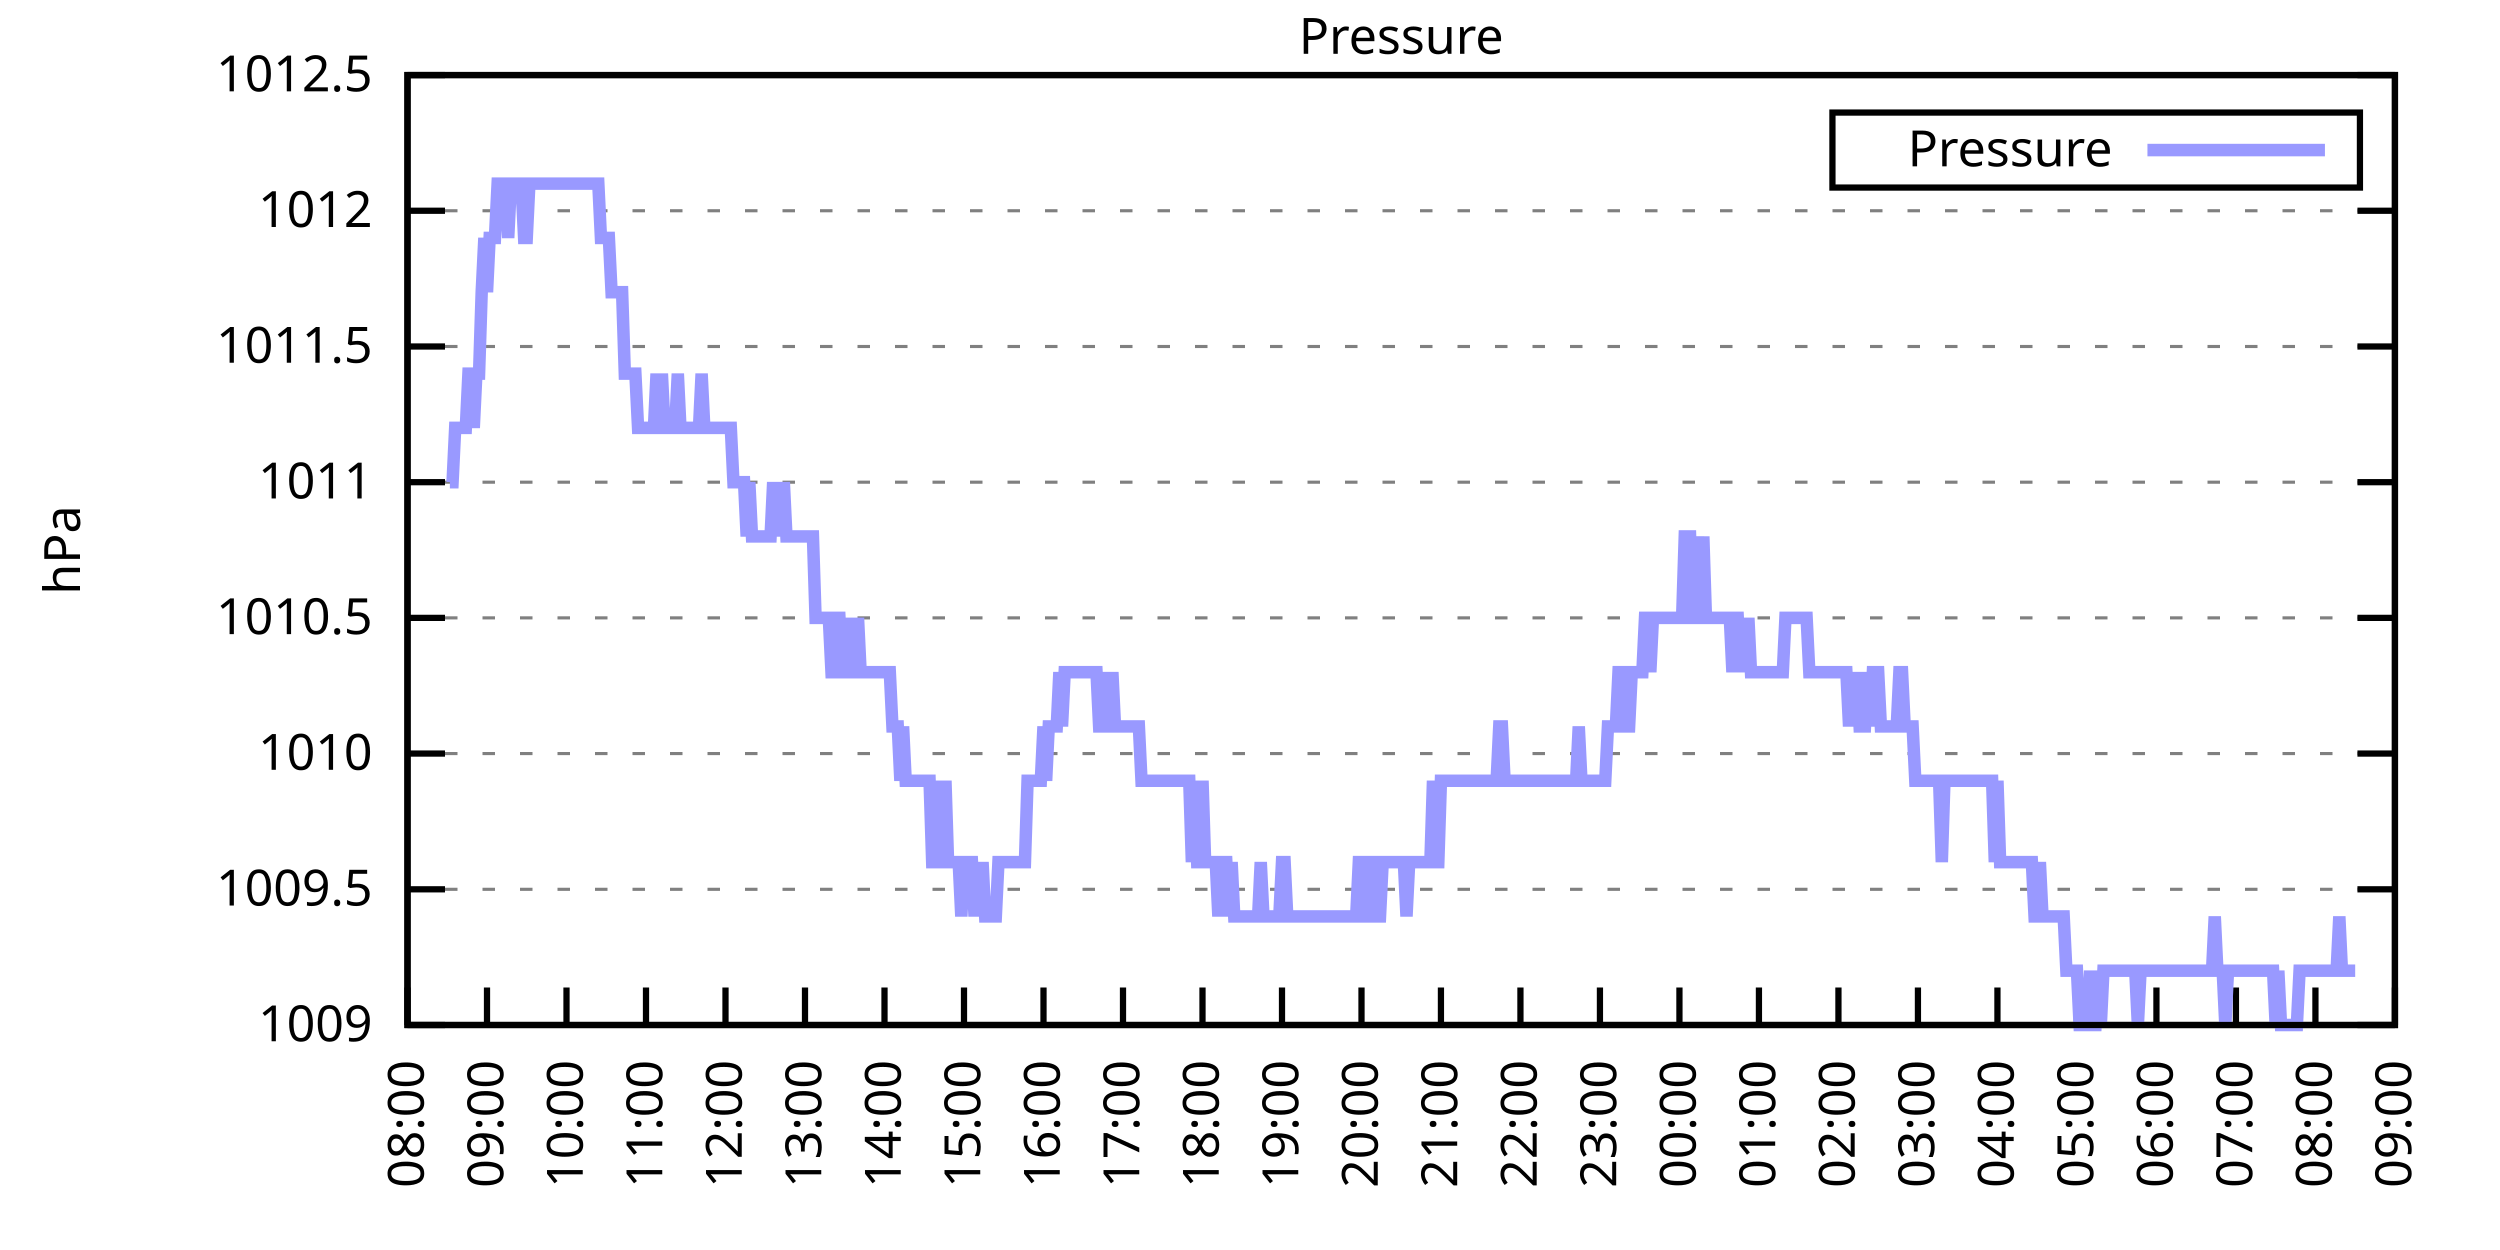
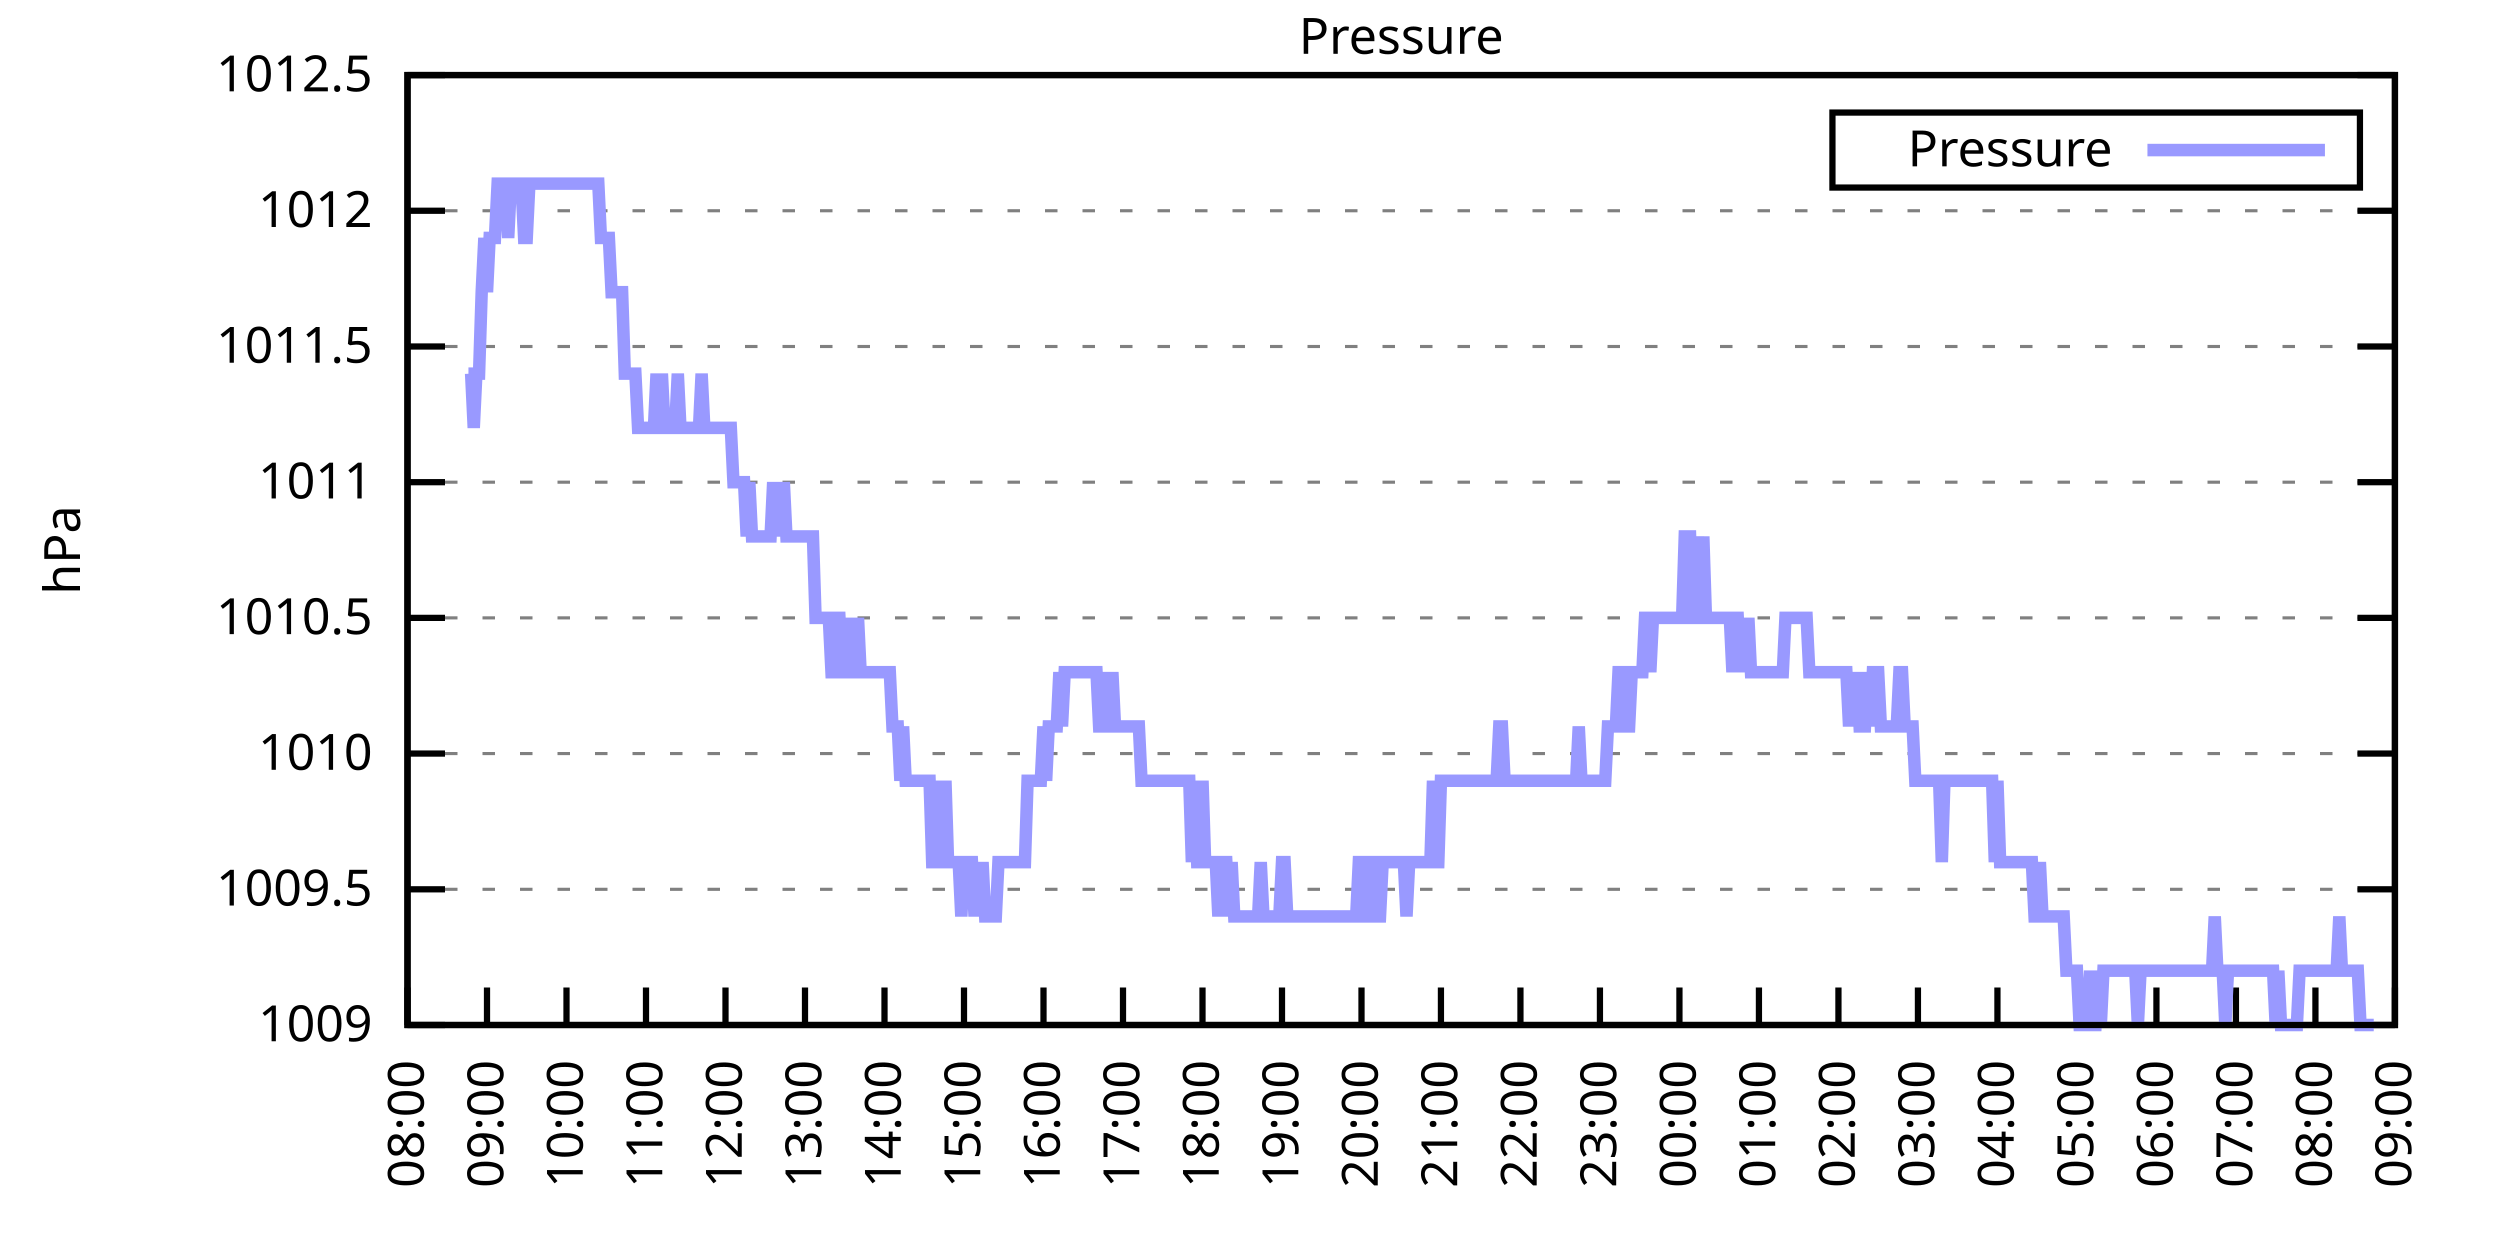
<svg xmlns="http://www.w3.org/2000/svg" xmlns:xlink="http://www.w3.org/1999/xlink" width="400" height="200" viewBox="0 0 400 200">
  <g id="gnuplot_canvas">
    <rect x="0" y="0" width="400" height="200" fill="none" />
    <defs>
      <circle id="gpDot" r="0.5" stroke-width="0.5" stroke="currentColor" />
      <path id="gpPt0" stroke-width="0.333" stroke="currentColor" d="M-1,0 h2 M0,-1 v2" />
      <path id="gpPt1" stroke-width="0.333" stroke="currentColor" d="M-1,-1 L1,1 M1,-1 L-1,1" />
      <path id="gpPt2" stroke-width="0.333" stroke="currentColor" d="M-1,0 L1,0 M0,-1 L0,1 M-1,-1 L1,1 M-1,1 L1,-1" />
      <rect id="gpPt3" stroke-width="0.333" stroke="currentColor" x="-1" y="-1" width="2" height="2" />
      <rect id="gpPt4" stroke-width="0.333" stroke="currentColor" fill="currentColor" x="-1" y="-1" width="2" height="2" />
      <circle id="gpPt5" stroke-width="0.333" stroke="currentColor" cx="0" cy="0" r="1" />
      <use xlink:href="#gpPt5" id="gpPt6" fill="currentColor" stroke="none" />
      <path id="gpPt7" stroke-width="0.333" stroke="currentColor" d="M0,-1.33 L-1.33,0.67 L1.33,0.67 z" />
      <use xlink:href="#gpPt7" id="gpPt8" fill="currentColor" stroke="none" />
      <use xlink:href="#gpPt7" id="gpPt9" stroke="currentColor" transform="rotate(180)" />
      <use xlink:href="#gpPt9" id="gpPt10" fill="currentColor" stroke="none" />
      <use xlink:href="#gpPt3" id="gpPt11" stroke="currentColor" transform="rotate(45)" />
      <use xlink:href="#gpPt11" id="gpPt12" fill="currentColor" stroke="none" />
      <path id="gpPt13" stroke-width="0.333" stroke="currentColor" d="M0,1.330 L1.265,0.411 L0.782,-1.067 L-0.782,-1.076 L-1.265,0.411 z" />
      <use xlink:href="#gpPt13" id="gpPt14" fill="currentColor" stroke="none" />
      <filter id="textbox" filterUnits="objectBoundingBox" x="0" y="0" height="1" width="1">
        <feFlood flood-color="white" flood-opacity="1" result="bgnd" />
        <feComposite in="SourceGraphic" in2="bgnd" operator="atop" />
      </filter>
      <filter id="greybox" filterUnits="objectBoundingBox" x="0" y="0" height="1" width="1">
        <feFlood flood-color="lightgrey" flood-opacity="1" result="grey" />
        <feComposite in="SourceGraphic" in2="grey" operator="atop" />
      </filter>
    </defs>
    <g fill="none" color="white" stroke="currentColor" stroke-width="1.00" stroke-linecap="butt" stroke-linejoin="miter">
</g>
    <g fill="none" color="black" stroke="currentColor" stroke-width="1.00" stroke-linecap="butt" stroke-linejoin="miter">
      <g stroke="none" shape-rendering="crispEdges">
        <polygon fill="rgb(255, 255, 255)" points="65.20,164.00 383.18,164.00 383.18,12.02 65.20,12.02 " />
      </g>
    </g>
    <g fill="none" color="black" stroke="currentColor" stroke-width="1.00" stroke-linecap="butt" stroke-linejoin="miter">
</g>
    <g fill="none" color="black" stroke="black" stroke-width="0.50" stroke-linecap="butt" stroke-linejoin="miter">
</g>
    <g fill="none" color="gray" stroke="currentColor" stroke-width="0.50" stroke-linecap="butt" stroke-linejoin="miter">
      <path stroke="gray" stroke-dasharray="2,4" class="gridline" d="M65.20,164.00 L383.19,164.00  " />
    </g>
    <g fill="none" color="gray" stroke="gray" stroke-width="1.00" stroke-linecap="butt" stroke-linejoin="miter">
</g>
    <g fill="none" color="black" stroke="currentColor" stroke-width="1.00" stroke-linecap="butt" stroke-linejoin="miter">
      <path stroke="black" d="M65.20,164.00 L71.20,164.00 M383.19,164.00 L377.19,164.00  " />
      <g transform="translate(59.60,166.60)" stroke="none" fill="black" font-family="Sans" font-size="8.00" text-anchor="end">
        <text>
          <tspan font-family="Sans"> 1009</tspan>
        </text>
      </g>
    </g>
    <g fill="none" color="black" stroke="currentColor" stroke-width="1.00" stroke-linecap="butt" stroke-linejoin="miter">
</g>
    <g fill="none" color="black" stroke="black" stroke-width="0.50" stroke-linecap="butt" stroke-linejoin="miter">
</g>
    <g fill="none" color="gray" stroke="currentColor" stroke-width="0.50" stroke-linecap="butt" stroke-linejoin="miter">
      <path stroke="gray" stroke-dasharray="2,4" class="gridline" d="M65.20,142.29 L383.19,142.29  " />
    </g>
    <g fill="none" color="gray" stroke="gray" stroke-width="1.00" stroke-linecap="butt" stroke-linejoin="miter">
</g>
    <g fill="none" color="black" stroke="currentColor" stroke-width="1.00" stroke-linecap="butt" stroke-linejoin="miter">
      <path stroke="black" d="M65.20,142.29 L71.20,142.29 M383.19,142.29 L377.19,142.29  " />
      <g transform="translate(59.60,144.89)" stroke="none" fill="black" font-family="Sans" font-size="8.00" text-anchor="end">
        <text>
          <tspan font-family="Sans"> 1009.5</tspan>
        </text>
      </g>
    </g>
    <g fill="none" color="black" stroke="currentColor" stroke-width="1.00" stroke-linecap="butt" stroke-linejoin="miter">
</g>
    <g fill="none" color="black" stroke="black" stroke-width="0.50" stroke-linecap="butt" stroke-linejoin="miter">
</g>
    <g fill="none" color="gray" stroke="currentColor" stroke-width="0.50" stroke-linecap="butt" stroke-linejoin="miter">
      <path stroke="gray" stroke-dasharray="2,4" class="gridline" d="M65.20,120.57 L383.19,120.57  " />
    </g>
    <g fill="none" color="gray" stroke="gray" stroke-width="1.00" stroke-linecap="butt" stroke-linejoin="miter">
</g>
    <g fill="none" color="black" stroke="currentColor" stroke-width="1.00" stroke-linecap="butt" stroke-linejoin="miter">
      <path stroke="black" d="M65.20,120.57 L71.20,120.57 M383.19,120.57 L377.19,120.57  " />
      <g transform="translate(59.60,123.17)" stroke="none" fill="black" font-family="Sans" font-size="8.00" text-anchor="end">
        <text>
          <tspan font-family="Sans"> 1010</tspan>
        </text>
      </g>
    </g>
    <g fill="none" color="black" stroke="currentColor" stroke-width="1.00" stroke-linecap="butt" stroke-linejoin="miter">
</g>
    <g fill="none" color="black" stroke="black" stroke-width="0.50" stroke-linecap="butt" stroke-linejoin="miter">
</g>
    <g fill="none" color="gray" stroke="currentColor" stroke-width="0.50" stroke-linecap="butt" stroke-linejoin="miter">
      <path stroke="gray" stroke-dasharray="2,4" class="gridline" d="M65.20,98.86 L383.19,98.86  " />
    </g>
    <g fill="none" color="gray" stroke="gray" stroke-width="1.00" stroke-linecap="butt" stroke-linejoin="miter">
</g>
    <g fill="none" color="black" stroke="currentColor" stroke-width="1.00" stroke-linecap="butt" stroke-linejoin="miter">
      <path stroke="black" d="M65.20,98.86 L71.20,98.86 M383.19,98.86 L377.19,98.86  " />
      <g transform="translate(59.60,101.46)" stroke="none" fill="black" font-family="Sans" font-size="8.00" text-anchor="end">
        <text>
          <tspan font-family="Sans"> 1010.5</tspan>
        </text>
      </g>
    </g>
    <g fill="none" color="black" stroke="currentColor" stroke-width="1.00" stroke-linecap="butt" stroke-linejoin="miter">
</g>
    <g fill="none" color="black" stroke="black" stroke-width="0.50" stroke-linecap="butt" stroke-linejoin="miter">
</g>
    <g fill="none" color="gray" stroke="currentColor" stroke-width="0.50" stroke-linecap="butt" stroke-linejoin="miter">
      <path stroke="gray" stroke-dasharray="2,4" class="gridline" d="M65.20,77.15 L383.19,77.15  " />
    </g>
    <g fill="none" color="gray" stroke="gray" stroke-width="1.00" stroke-linecap="butt" stroke-linejoin="miter">
</g>
    <g fill="none" color="black" stroke="currentColor" stroke-width="1.00" stroke-linecap="butt" stroke-linejoin="miter">
      <path stroke="black" d="M65.20,77.15 L71.20,77.15 M383.19,77.15 L377.19,77.15  " />
      <g transform="translate(59.60,79.75)" stroke="none" fill="black" font-family="Sans" font-size="8.00" text-anchor="end">
        <text>
          <tspan font-family="Sans"> 1011</tspan>
        </text>
      </g>
    </g>
    <g fill="none" color="black" stroke="currentColor" stroke-width="1.00" stroke-linecap="butt" stroke-linejoin="miter">
</g>
    <g fill="none" color="black" stroke="black" stroke-width="0.50" stroke-linecap="butt" stroke-linejoin="miter">
</g>
    <g fill="none" color="gray" stroke="currentColor" stroke-width="0.50" stroke-linecap="butt" stroke-linejoin="miter">
      <path stroke="gray" stroke-dasharray="2,4" class="gridline" d="M65.20,55.44 L383.19,55.44  " />
    </g>
    <g fill="none" color="gray" stroke="gray" stroke-width="1.00" stroke-linecap="butt" stroke-linejoin="miter">
</g>
    <g fill="none" color="black" stroke="currentColor" stroke-width="1.00" stroke-linecap="butt" stroke-linejoin="miter">
      <path stroke="black" d="M65.20,55.44 L71.20,55.44 M383.19,55.44 L377.19,55.44  " />
      <g transform="translate(59.60,58.04)" stroke="none" fill="black" font-family="Sans" font-size="8.00" text-anchor="end">
        <text>
          <tspan font-family="Sans"> 1011.5</tspan>
        </text>
      </g>
    </g>
    <g fill="none" color="black" stroke="currentColor" stroke-width="1.00" stroke-linecap="butt" stroke-linejoin="miter">
</g>
    <g fill="none" color="black" stroke="black" stroke-width="0.50" stroke-linecap="butt" stroke-linejoin="miter">
</g>
    <g fill="none" color="gray" stroke="currentColor" stroke-width="0.50" stroke-linecap="butt" stroke-linejoin="miter">
      <path stroke="gray" stroke-dasharray="2,4" class="gridline" d="M65.20,33.72 L383.19,33.72  " />
    </g>
    <g fill="none" color="gray" stroke="gray" stroke-width="1.00" stroke-linecap="butt" stroke-linejoin="miter">
</g>
    <g fill="none" color="black" stroke="currentColor" stroke-width="1.00" stroke-linecap="butt" stroke-linejoin="miter">
      <path stroke="black" d="M65.20,33.72 L71.20,33.72 M383.19,33.72 L377.19,33.72  " />
      <g transform="translate(59.60,36.32)" stroke="none" fill="black" font-family="Sans" font-size="8.00" text-anchor="end">
        <text>
          <tspan font-family="Sans"> 1012</tspan>
        </text>
      </g>
    </g>
    <g fill="none" color="black" stroke="currentColor" stroke-width="1.00" stroke-linecap="butt" stroke-linejoin="miter">
</g>
    <g fill="none" color="black" stroke="black" stroke-width="0.50" stroke-linecap="butt" stroke-linejoin="miter">
</g>
    <g fill="none" color="gray" stroke="currentColor" stroke-width="0.50" stroke-linecap="butt" stroke-linejoin="miter">
      <path stroke="gray" stroke-dasharray="2,4" class="gridline" d="M65.20,12.01 L383.19,12.01  " />
    </g>
    <g fill="none" color="gray" stroke="gray" stroke-width="1.00" stroke-linecap="butt" stroke-linejoin="miter">
</g>
    <g fill="none" color="black" stroke="currentColor" stroke-width="1.00" stroke-linecap="butt" stroke-linejoin="miter">
      <path stroke="black" d="M65.20,12.01 L71.20,12.01 M383.19,12.01 L377.19,12.01  " />
      <g transform="translate(59.60,14.61)" stroke="none" fill="black" font-family="Sans" font-size="8.00" text-anchor="end">
        <text>
          <tspan font-family="Sans"> 1012.5</tspan>
        </text>
      </g>
    </g>
    <g fill="none" color="black" stroke="currentColor" stroke-width="1.00" stroke-linecap="butt" stroke-linejoin="miter">
      <path stroke="black" d="M65.20,164.00 L65.20,158.00  " />
      <g transform="translate(67.80,169.60) rotate(270.00)" stroke="none" fill="black" font-family="Sans" font-size="8.00" text-anchor="end">
        <text>
          <tspan font-family="Sans">08:00</tspan>
        </text>
      </g>
    </g>
    <g fill="none" color="black" stroke="currentColor" stroke-width="1.00" stroke-linecap="butt" stroke-linejoin="miter">
      <path stroke="black" d="M77.92,164.00 L77.92,158.00  " />
      <g transform="translate(80.52,169.60) rotate(270.00)" stroke="none" fill="black" font-family="Sans" font-size="8.00" text-anchor="end">
        <text>
          <tspan font-family="Sans">09:00</tspan>
        </text>
      </g>
    </g>
    <g fill="none" color="black" stroke="currentColor" stroke-width="1.00" stroke-linecap="butt" stroke-linejoin="miter">
      <path stroke="black" d="M90.64,164.00 L90.64,158.00  " />
      <g transform="translate(93.24,169.60) rotate(270.00)" stroke="none" fill="black" font-family="Sans" font-size="8.00" text-anchor="end">
        <text>
          <tspan font-family="Sans">10:00</tspan>
        </text>
      </g>
    </g>
    <g fill="none" color="black" stroke="currentColor" stroke-width="1.00" stroke-linecap="butt" stroke-linejoin="miter">
      <path stroke="black" d="M103.36,164.00 L103.36,158.00  " />
      <g transform="translate(105.96,169.60) rotate(270.00)" stroke="none" fill="black" font-family="Sans" font-size="8.00" text-anchor="end">
        <text>
          <tspan font-family="Sans">11:00</tspan>
        </text>
      </g>
    </g>
    <g fill="none" color="black" stroke="currentColor" stroke-width="1.00" stroke-linecap="butt" stroke-linejoin="miter">
      <path stroke="black" d="M116.08,164.00 L116.08,158.00  " />
      <g transform="translate(118.68,169.60) rotate(270.00)" stroke="none" fill="black" font-family="Sans" font-size="8.00" text-anchor="end">
        <text>
          <tspan font-family="Sans">12:00</tspan>
        </text>
      </g>
    </g>
    <g fill="none" color="black" stroke="currentColor" stroke-width="1.00" stroke-linecap="butt" stroke-linejoin="miter">
      <path stroke="black" d="M128.80,164.00 L128.80,158.00  " />
      <g transform="translate(131.40,169.60) rotate(270.00)" stroke="none" fill="black" font-family="Sans" font-size="8.00" text-anchor="end">
        <text>
          <tspan font-family="Sans">13:00</tspan>
        </text>
      </g>
    </g>
    <g fill="none" color="black" stroke="currentColor" stroke-width="1.00" stroke-linecap="butt" stroke-linejoin="miter">
      <path stroke="black" d="M141.52,164.00 L141.52,158.00  " />
      <g transform="translate(144.12,169.60) rotate(270.00)" stroke="none" fill="black" font-family="Sans" font-size="8.00" text-anchor="end">
        <text>
          <tspan font-family="Sans">14:00</tspan>
        </text>
      </g>
    </g>
    <g fill="none" color="black" stroke="currentColor" stroke-width="1.00" stroke-linecap="butt" stroke-linejoin="miter">
      <path stroke="black" d="M154.24,164.00 L154.24,158.00  " />
      <g transform="translate(156.84,169.60) rotate(270.00)" stroke="none" fill="black" font-family="Sans" font-size="8.00" text-anchor="end">
        <text>
          <tspan font-family="Sans">15:00</tspan>
        </text>
      </g>
    </g>
    <g fill="none" color="black" stroke="currentColor" stroke-width="1.00" stroke-linecap="butt" stroke-linejoin="miter">
      <path stroke="black" d="M166.96,164.00 L166.96,158.00  " />
      <g transform="translate(169.56,169.60) rotate(270.00)" stroke="none" fill="black" font-family="Sans" font-size="8.00" text-anchor="end">
        <text>
          <tspan font-family="Sans">16:00</tspan>
        </text>
      </g>
    </g>
    <g fill="none" color="black" stroke="currentColor" stroke-width="1.00" stroke-linecap="butt" stroke-linejoin="miter">
      <path stroke="black" d="M179.68,164.00 L179.68,158.00  " />
      <g transform="translate(182.28,169.60) rotate(270.00)" stroke="none" fill="black" font-family="Sans" font-size="8.00" text-anchor="end">
        <text>
          <tspan font-family="Sans">17:00</tspan>
        </text>
      </g>
    </g>
    <g fill="none" color="black" stroke="currentColor" stroke-width="1.00" stroke-linecap="butt" stroke-linejoin="miter">
      <path stroke="black" d="M192.40,164.00 L192.40,158.00  " />
      <g transform="translate(195.00,169.60) rotate(270.00)" stroke="none" fill="black" font-family="Sans" font-size="8.00" text-anchor="end">
        <text>
          <tspan font-family="Sans">18:00</tspan>
        </text>
      </g>
    </g>
    <g fill="none" color="black" stroke="currentColor" stroke-width="1.00" stroke-linecap="butt" stroke-linejoin="miter">
      <path stroke="black" d="M205.12,164.00 L205.12,158.00  " />
      <g transform="translate(207.72,169.60) rotate(270.00)" stroke="none" fill="black" font-family="Sans" font-size="8.00" text-anchor="end">
        <text>
          <tspan font-family="Sans">19:00</tspan>
        </text>
      </g>
    </g>
    <g fill="none" color="black" stroke="currentColor" stroke-width="1.00" stroke-linecap="butt" stroke-linejoin="miter">
      <path stroke="black" d="M217.84,164.00 L217.84,158.00  " />
      <g transform="translate(220.44,169.60) rotate(270.00)" stroke="none" fill="black" font-family="Sans" font-size="8.00" text-anchor="end">
        <text>
          <tspan font-family="Sans">20:00</tspan>
        </text>
      </g>
    </g>
    <g fill="none" color="black" stroke="currentColor" stroke-width="1.00" stroke-linecap="butt" stroke-linejoin="miter">
      <path stroke="black" d="M230.55,164.00 L230.55,158.00  " />
      <g transform="translate(233.15,169.60) rotate(270.00)" stroke="none" fill="black" font-family="Sans" font-size="8.00" text-anchor="end">
        <text>
          <tspan font-family="Sans">21:00</tspan>
        </text>
      </g>
    </g>
    <g fill="none" color="black" stroke="currentColor" stroke-width="1.00" stroke-linecap="butt" stroke-linejoin="miter">
      <path stroke="black" d="M243.27,164.00 L243.27,158.00  " />
      <g transform="translate(245.87,169.60) rotate(270.00)" stroke="none" fill="black" font-family="Sans" font-size="8.00" text-anchor="end">
        <text>
          <tspan font-family="Sans">22:00</tspan>
        </text>
      </g>
    </g>
    <g fill="none" color="black" stroke="currentColor" stroke-width="1.00" stroke-linecap="butt" stroke-linejoin="miter">
      <path stroke="black" d="M255.99,164.00 L255.99,158.00  " />
      <g transform="translate(258.59,169.60) rotate(270.00)" stroke="none" fill="black" font-family="Sans" font-size="8.00" text-anchor="end">
        <text>
          <tspan font-family="Sans">23:00</tspan>
        </text>
      </g>
    </g>
    <g fill="none" color="black" stroke="currentColor" stroke-width="1.00" stroke-linecap="butt" stroke-linejoin="miter">
      <path stroke="black" d="M268.71,164.00 L268.71,158.00  " />
      <g transform="translate(271.31,169.60) rotate(270.00)" stroke="none" fill="black" font-family="Sans" font-size="8.00" text-anchor="end">
        <text>
          <tspan font-family="Sans">00:00</tspan>
        </text>
      </g>
    </g>
    <g fill="none" color="black" stroke="currentColor" stroke-width="1.00" stroke-linecap="butt" stroke-linejoin="miter">
      <path stroke="black" d="M281.43,164.00 L281.43,158.00  " />
      <g transform="translate(284.03,169.60) rotate(270.00)" stroke="none" fill="black" font-family="Sans" font-size="8.00" text-anchor="end">
        <text>
          <tspan font-family="Sans">01:00</tspan>
        </text>
      </g>
    </g>
    <g fill="none" color="black" stroke="currentColor" stroke-width="1.00" stroke-linecap="butt" stroke-linejoin="miter">
      <path stroke="black" d="M294.15,164.00 L294.15,158.00  " />
      <g transform="translate(296.75,169.60) rotate(270.00)" stroke="none" fill="black" font-family="Sans" font-size="8.00" text-anchor="end">
        <text>
          <tspan font-family="Sans">02:00</tspan>
        </text>
      </g>
    </g>
    <g fill="none" color="black" stroke="currentColor" stroke-width="1.00" stroke-linecap="butt" stroke-linejoin="miter">
      <path stroke="black" d="M306.87,164.00 L306.87,158.00  " />
      <g transform="translate(309.47,169.60) rotate(270.00)" stroke="none" fill="black" font-family="Sans" font-size="8.00" text-anchor="end">
        <text>
          <tspan font-family="Sans">03:00</tspan>
        </text>
      </g>
    </g>
    <g fill="none" color="black" stroke="currentColor" stroke-width="1.00" stroke-linecap="butt" stroke-linejoin="miter">
      <path stroke="black" d="M319.59,164.00 L319.59,158.00  " />
      <g transform="translate(322.19,169.60) rotate(270.00)" stroke="none" fill="black" font-family="Sans" font-size="8.00" text-anchor="end">
        <text>
          <tspan font-family="Sans">04:00</tspan>
        </text>
      </g>
    </g>
    <g fill="none" color="black" stroke="currentColor" stroke-width="1.00" stroke-linecap="butt" stroke-linejoin="miter">
      <path stroke="black" d="M332.31,164.00 L332.31,158.00  " />
      <g transform="translate(334.91,169.60) rotate(270.00)" stroke="none" fill="black" font-family="Sans" font-size="8.00" text-anchor="end">
        <text>
          <tspan font-family="Sans">05:00</tspan>
        </text>
      </g>
    </g>
    <g fill="none" color="black" stroke="currentColor" stroke-width="1.00" stroke-linecap="butt" stroke-linejoin="miter">
      <path stroke="black" d="M345.03,164.00 L345.03,158.00  " />
      <g transform="translate(347.63,169.60) rotate(270.00)" stroke="none" fill="black" font-family="Sans" font-size="8.00" text-anchor="end">
        <text>
          <tspan font-family="Sans">06:00</tspan>
        </text>
      </g>
    </g>
    <g fill="none" color="black" stroke="currentColor" stroke-width="1.00" stroke-linecap="butt" stroke-linejoin="miter">
      <path stroke="black" d="M357.75,164.00 L357.75,158.00  " />
      <g transform="translate(360.35,169.60) rotate(270.00)" stroke="none" fill="black" font-family="Sans" font-size="8.00" text-anchor="end">
        <text>
          <tspan font-family="Sans">07:00</tspan>
        </text>
      </g>
    </g>
    <g fill="none" color="black" stroke="currentColor" stroke-width="1.00" stroke-linecap="butt" stroke-linejoin="miter">
      <path stroke="black" d="M370.47,164.00 L370.47,158.00  " />
      <g transform="translate(373.07,169.60) rotate(270.00)" stroke="none" fill="black" font-family="Sans" font-size="8.00" text-anchor="end">
        <text>
          <tspan font-family="Sans">08:00</tspan>
        </text>
      </g>
    </g>
    <g fill="none" color="black" stroke="currentColor" stroke-width="1.00" stroke-linecap="butt" stroke-linejoin="miter">
      <path stroke="black" d="M383.19,164.00 L383.19,158.00  " />
      <g transform="translate(385.79,169.60) rotate(270.00)" stroke="none" fill="black" font-family="Sans" font-size="8.00" text-anchor="end">
        <text>
          <tspan font-family="Sans">09:00</tspan>
        </text>
      </g>
    </g>
    <g fill="none" color="black" stroke="currentColor" stroke-width="1.00" stroke-linecap="butt" stroke-linejoin="miter">
</g>
    <g fill="none" color="black" stroke="currentColor" stroke-width="1.00" stroke-linecap="butt" stroke-linejoin="miter">
      <path stroke="black" d="M65.20,12.01 L65.20,164.00 L383.19,164.00 L383.19,12.01 L65.20,12.01 Z  " />
    </g>
    <g fill="none" color="black" stroke="currentColor" stroke-width="1.00" stroke-linecap="butt" stroke-linejoin="miter">
</g>
    <g fill="none" color="black" stroke="currentColor" stroke-width="1.00" stroke-linecap="butt" stroke-linejoin="miter">
      <path stroke="black" d="M293.19,30.01 L293.19,18.01 L377.59,18.01 L377.59,30.01 L293.19,30.01 Z  " />
    </g>
    <g id="Pressure_plot_1">
      <g fill="none" color="white" stroke="black" stroke-width="2.00" stroke-linecap="butt" stroke-linejoin="miter">
</g>
      <g fill="none" color="black" stroke="currentColor" stroke-width="2.00" stroke-linecap="butt" stroke-linejoin="miter">
        <g transform="translate(337.99,26.61)" stroke="none" fill="black" font-family="Sans" font-size="8.00" text-anchor="end">
          <text>
            <tspan font-family="Sans">Pressure</tspan>
          </text>
        </g>
      </g>
      <g fill="none" color="black" stroke="currentColor" stroke-width="2.00" stroke-linecap="butt" stroke-linejoin="miter">
-         <path stroke="rgb(153, 153, 255)" d="M343.59,24.01 L371.99,24.01 M71.98,77.15 L72.41,77.15 L72.83,68.46 L73.26,68.46 L73.68,68.46 L74.10,68.46   L74.53,68.46 L74.95,59.78 L75.38,59.78 L75.80,68.46 L76.22,59.78 L76.65,59.78 L77.07,46.75 L77.50,38.07   L77.92,46.75 L78.34,38.07 L78.77,38.07 L79.19,38.07 L79.62,29.38 L80.04,29.38 L80.46,29.38 L80.89,29.38   L81.31,38.07 L81.74,29.38 L82.16,29.38 L82.58,29.38 L83.01,29.38 L83.43,29.38 L83.86,38.07 L84.28,38.07   L84.70,29.38 L85.13,29.38 L85.55,29.38 L85.98,29.38 L86.40,29.38 L86.82,29.38 L87.25,29.38 L87.67,29.38   L88.10,29.38 L88.52,29.38 L88.94,29.38 L89.37,29.38 L89.79,29.38 L90.22,29.38 L90.64,29.38 L91.06,29.38   L91.49,29.38 L91.91,29.38 L92.34,29.38 L92.76,29.38 L93.18,29.38 L93.61,29.38 L94.03,29.38 L94.46,29.38   L94.88,29.38 L95.30,29.38 L95.73,29.38 L96.15,38.07 L96.58,38.07 L97.00,38.07 L97.42,38.07 L97.85,46.75   L98.27,46.75 L98.69,46.75 L99.12,46.75 L99.54,46.75 L99.97,59.78 L100.39,59.78 L100.81,59.78 L101.24,59.78   L101.66,59.78 L102.09,68.46 L102.51,68.46 L102.93,68.46 L103.36,68.46 L103.78,68.46 L104.21,68.46 L104.63,68.46   L105.05,59.78 L105.48,68.46 L105.90,59.78 L106.33,68.46 L106.75,68.46 L107.17,68.46 L107.60,68.46 L108.02,68.46   L108.45,59.78 L108.87,68.46 L109.29,68.46 L109.72,68.46 L110.14,68.46 L110.57,68.46 L110.99,68.46 L111.41,68.46   L111.84,68.46 L112.26,59.78 L112.69,68.46 L113.11,68.46 L113.53,68.46 L113.96,68.46 L114.38,68.46 L114.81,68.46   L115.23,68.46 L115.65,68.46 L116.08,68.46 L116.50,68.46 L116.93,68.46 L117.35,77.15 L117.77,77.15 L118.20,77.15   L118.62,77.15 L119.05,77.15 L119.47,85.83 L119.89,77.15 L120.32,85.83 L120.74,85.83 L121.17,85.83 L121.59,85.83   L122.01,85.83 L122.44,85.83 L122.86,85.83 L123.29,85.83 L123.71,77.15 L124.13,85.83 L124.56,77.15 L124.98,85.83   L125.41,77.15 L125.83,85.83 L126.25,85.83 L126.68,85.83 L127.10,85.83 L127.53,85.83 L127.95,85.83 L128.37,85.83   L128.80,85.83 L129.22,85.83 L129.65,85.83 L130.07,85.83 L130.49,98.86 L130.92,98.86 L131.34,98.86 L131.77,98.86   L132.19,98.86 L132.61,98.86 L133.04,107.55 L133.46,107.55 L133.89,98.86 L134.31,98.86 L134.73,107.55 L135.16,107.55   L135.58,107.55 L136.01,98.86 L136.43,107.55 L136.85,107.55 L137.28,98.86 L137.70,107.55 L138.13,107.55 L138.55,107.55   L138.97,107.55 L139.40,107.55 L139.82,107.55 L140.25,107.55 L140.67,107.55 L141.09,107.55 L141.52,107.55 L141.94,107.55   L142.37,107.55 L142.79,116.23 L143.21,116.23 L143.64,116.23 L144.06,124.92 L144.49,116.23 L144.91,124.92 L145.33,124.92   L145.76,124.92 L146.18,124.92 L146.61,124.92 L147.03,124.92 L147.45,124.92 L147.88,124.92 L148.30,124.92 L148.73,124.92   L149.15,137.94 L149.57,137.94 L150.00,124.92 L150.42,137.94 L150.85,137.94 L151.27,124.92 L151.69,137.94 L152.12,137.94   L152.54,137.94 L152.97,137.94 L153.39,137.94 L153.81,146.63 L154.24,137.94 L154.66,137.94 L155.09,137.94 L155.51,137.94   L155.93,146.63 L156.36,137.94 L156.78,146.63 L157.21,137.94 L157.63,146.63 L158.05,146.63 L158.48,146.63 L158.90,146.63   L159.33,146.63 L159.75,137.94 L160.17,137.94 L160.60,137.94 L161.02,137.94 L161.44,137.94 L161.87,137.94 L162.29,137.94   L162.72,137.94 L163.14,137.94 L163.56,137.94 L163.99,137.94 L164.41,124.92 L164.84,124.92 L165.26,124.92 L165.68,124.92   L166.11,124.92 L166.53,124.92 L166.96,116.23 L167.38,124.92 L167.80,116.23 L168.23,116.23 L168.65,116.23 L169.08,116.23   L169.50,107.55 L169.92,116.23 L170.35,107.55 L170.77,107.55 L171.20,107.55 L171.62,107.55 L172.04,107.55 L172.47,107.55   L172.89,107.55 L173.10,107.55 L173.74,107.55 L174.16,107.55 L174.59,107.55 L175.01,107.55 L175.44,107.55 L175.86,116.23   L176.28,116.23 L176.71,107.55 L177.13,116.23 L177.56,116.23 L177.98,107.55 L178.40,116.23 L178.83,116.23 L179.25,116.23   L179.68,116.23 L180.52,116.23 L180.95,116.23 L181.37,116.23 L181.80,116.23 L182.22,116.23 L182.64,124.92 L183.07,124.92   L183.49,124.92 L183.92,124.92 L184.34,124.92 L184.76,124.92 L185.19,124.92 L185.61,124.92 L186.04,124.92 L186.46,124.92   L186.88,124.92 L187.31,124.92 L187.73,124.92 L188.16,124.92 L188.58,124.92 L189.00,124.92 L189.43,124.92 L189.85,124.92   L190.28,124.92 L190.70,137.94 L191.12,124.92 L191.55,137.94 L191.97,137.94 L192.40,124.92 L192.82,137.94 L193.24,137.94   L193.67,137.94 L194.09,137.94 L194.52,137.94 L194.94,146.63 L195.36,137.94 L195.79,137.94 L196.21,137.94 L196.64,146.63   L197.06,137.94 L197.48,146.63 L197.91,146.63 L198.33,146.63 L198.76,146.63 L199.18,146.63 L199.60,146.63 L200.03,146.63   L200.45,146.63 L200.88,146.63 L201.30,146.63 L201.72,137.94 L202.15,146.63 L202.57,146.63 L203.00,146.63 L203.42,146.63   L203.84,146.63 L204.27,146.63 L204.69,146.63 L205.12,137.94 L205.54,137.94 L205.96,146.63 L206.39,146.63 L206.81,146.63   L207.24,146.63 L207.66,146.63 L208.08,146.63 L208.51,146.63 L208.93,146.63 L209.36,146.63 L209.78,146.63 L210.20,146.63   L210.63,146.63 L211.05,146.63 L211.48,146.63 L211.90,146.63 L212.32,146.63 L212.75,146.63 L213.17,146.63 L213.60,146.63   L214.02,146.63 L214.44,146.63 L214.87,146.63 L215.29,146.63 L215.72,146.63 L216.14,146.63 L216.56,146.63 L216.99,146.63   L217.41,137.94 L217.84,137.94 L218.26,146.63 L218.68,146.63 L219.11,137.94 L219.53,137.94 L219.96,146.63 L220.38,146.63   L220.80,146.63 L221.23,137.94 L221.65,137.94 L222.08,137.94 L222.50,137.94 L222.92,137.94 L223.35,137.94 L223.77,137.94   L224.20,137.94 L224.62,137.94 L225.04,146.63 L225.47,137.94 L225.89,137.94 L226.31,137.94 L226.74,137.94 L227.16,137.94   L227.59,137.94 L228.01,137.94 L228.43,137.94 L228.86,137.94 L229.28,124.92 L229.71,137.94 L230.13,137.94 L230.55,124.92   L230.98,124.92 L231.40,124.92 L231.83,124.92 L232.25,124.92 L232.67,124.92 L233.10,124.92 L233.52,124.92 L233.95,124.92   L234.37,124.92 L234.79,124.92 L235.22,124.92 L235.64,124.92 L236.07,124.92 L236.49,124.92 L236.91,124.92 L237.34,124.92   L237.76,124.92 L238.19,124.92 L238.61,124.92 L239.03,124.92 L239.46,124.92 L239.88,116.23 L240.31,116.23 L240.73,124.92   L241.15,124.92 L241.58,124.92 L242.00,124.92 L242.43,124.92 L242.85,124.92 L243.27,124.92 L243.70,124.92 L244.12,124.92   L244.55,124.92 L244.97,124.92 L245.39,124.92 L245.82,124.92 L246.24,124.92 L246.67,124.92 L247.09,124.92 L247.51,124.92   L247.94,124.92 L248.36,124.92 L248.79,124.92 L249.21,124.92 L249.63,124.92 L250.06,124.92 L250.48,124.92 L250.91,124.92   L251.33,124.92 L251.75,124.92 L252.18,124.92 L252.60,116.23 L253.03,124.92 L253.45,124.92 L253.87,124.92 L254.30,124.92   L254.72,124.92 L255.15,124.92 L255.57,124.92 L255.99,124.92 L256.42,124.92 L256.84,124.92 L257.27,116.23 L257.69,116.23   L258.11,116.23 L258.54,116.23 L258.96,107.55 L259.39,107.55 L259.81,107.55 L260.23,116.23 L260.66,116.23 L261.08,107.55   L261.51,107.55 L261.93,107.55 L262.35,107.55 L262.78,107.55 L263.20,98.86 L263.63,98.86 L264.05,107.55 L264.47,98.86   L264.90,98.86 L265.32,98.86 L265.75,98.86 L266.17,98.86 L266.59,98.86 L267.02,98.86 L267.44,98.86 L267.87,98.86   L268.29,98.86 L268.71,98.86 L269.14,98.86 L269.56,85.83 L269.99,85.83 L270.41,85.83 L270.83,98.86 L271.26,98.86   L271.68,85.83 L272.11,98.86 L272.53,85.83 L272.95,98.86 L273.38,98.86 L273.80,98.86 L274.23,98.86 L274.65,98.86   L275.07,98.86 L275.50,98.86 L275.92,98.86 L276.35,98.86 L276.77,98.86 L277.19,107.55 L277.62,98.86 L278.04,98.86   L278.47,107.55 L278.89,98.86 L279.31,107.55 L279.74,98.86 L280.16,107.55 L280.59,107.55 L281.01,107.55 L281.43,107.55   L281.86,107.55 L282.28,107.55 L282.71,107.55 L283.13,107.55 L283.55,107.55 L283.98,107.55 L284.40,107.55 L284.83,107.55   L285.25,107.55 L285.67,98.86 L286.10,98.86 L286.52,98.86 L286.95,98.86 L287.37,98.86 L287.79,98.86 L288.22,98.86   L288.64,98.86 L289.06,98.86 L289.49,107.55 L289.91,107.55 L290.34,107.55 L290.76,107.55 L291.18,107.55 L291.61,107.55   L292.03,107.55 L292.46,107.55 L292.88,107.55 L293.30,107.55 L293.73,107.55 L294.15,107.55 L294.58,107.55 L295.00,107.55   L295.42,107.55 L295.85,116.23 L296.27,107.55 L296.70,116.23 L297.12,107.55 L297.54,116.23 L297.97,116.23 L298.39,116.23   L298.82,107.55 L299.24,116.23 L299.66,107.55 L300.09,107.55 L300.51,107.55 L300.94,116.23 L301.36,116.23 L301.78,116.23   L302.21,116.23 L302.63,116.23 L303.06,116.23 L303.48,116.23 L303.90,107.55 L304.33,107.55 L304.75,116.23 L305.18,116.23   L305.60,116.23 L306.02,116.23 L306.45,124.92 L306.87,124.92 L307.30,124.92 L307.72,124.92 L308.14,124.92 L308.57,124.92   L308.99,124.92 L309.42,124.92 L309.84,124.92 L310.26,124.92 L310.69,137.94 L311.11,124.92 L311.54,124.92 L311.96,124.92   L312.38,124.92 L312.81,124.92 L313.23,124.92 L313.66,124.92 L314.08,124.92 L314.50,124.92 L314.93,124.92 L315.35,124.92   L315.78,124.92 L316.20,124.92 L316.62,124.92 L317.05,124.92 L317.47,124.92 L317.90,124.92 L318.32,124.92 L318.74,124.92   L319.17,137.94 L319.59,124.92 L320.02,137.94 L320.44,137.94 L320.86,137.94 L321.29,137.94 L321.71,137.94 L322.14,137.94   L322.56,137.94 L322.98,137.94 L323.41,137.94 L323.83,137.94 L324.26,137.94 L324.68,137.94 L325.10,137.94 L325.53,146.63   L325.95,146.63 L326.38,137.94 L326.80,146.63 L327.22,146.63 L327.65,146.63 L328.07,146.63 L328.50,146.63 L328.92,146.63   L329.34,146.63 L329.77,146.63 L330.19,146.63 L330.62,155.31 L331.04,155.31 L331.46,155.31 L331.89,155.31 L332.31,155.31   L332.74,164.00 L333.16,164.00 L333.58,164.00 L334.01,164.00 L334.43,155.31 L334.86,164.00 L335.28,164.00 L335.70,155.31   L336.13,164.00 L336.55,155.31 L336.98,155.31 L337.40,155.31 L337.82,155.31 L338.25,155.31 L338.67,155.31 L339.10,155.31   L339.52,155.31 L339.94,155.31 L340.37,155.31 L340.79,155.31 L341.22,155.31 L341.64,155.31 L342.06,164.00 L342.49,155.31   L342.91,155.31 L343.34,155.31 L343.76,155.31 L344.18,155.31 L344.61,155.31 L345.03,155.31 L345.46,155.31 L345.88,155.31   L346.30,155.31 L346.73,155.31 L347.15,155.31 L347.58,155.31 L348.00,155.31 L348.42,155.31 L348.85,155.31 L349.27,155.31   L349.70,155.31 L350.12,155.31 L350.54,155.31 L350.97,155.31 L351.39,155.31 L351.81,155.31 L352.24,155.31 L352.66,155.31   L353.09,155.31 L353.51,155.31 L353.93,155.31 L354.36,146.63 L354.78,155.31 L355.21,155.31 L355.63,155.31 L356.05,164.00   L356.48,155.31 L356.90,155.31 L357.33,155.31 L357.75,155.31 L358.17,155.31 L358.60,155.31 L359.02,155.31 L359.45,155.31   L359.87,155.31 L360.29,155.31 L360.72,155.31 L361.14,155.31 L361.57,155.31 L361.99,155.31 L362.41,155.31 L362.84,155.31   L363.26,155.31 L363.69,155.31 L364.11,164.00 L364.53,155.31 L364.96,164.00 L365.38,164.00 L365.81,164.00 L366.23,164.00   L366.65,164.00 L367.08,164.00 L367.50,164.00 L367.93,155.31 L368.35,155.31 L368.77,155.31 L369.20,155.31 L369.62,155.31   L370.05,155.31 L370.47,155.31 L370.89,155.31 L371.32,155.31 L371.74,155.31 L372.17,155.31 L372.59,155.31 L373.01,155.31   L373.44,155.31 L373.86,155.31 L374.29,146.63 L374.71,155.31 L375.13,155.31 L375.56,155.31 L375.98,155.31 L376.41,155.31   L376.83,155.31  " />
+         <path stroke="rgb(153, 153, 255)" d="M343.59,24.01 L371.99,24.01 M74.95,59.78 L75.38,59.78 L75.80,68.46 L76.22,59.78 L76.65,59.78 L77.07,46.75   L77.50,38.07 L77.92,46.75 L78.34,38.07 L78.77,38.07 L79.19,38.07 L79.62,29.38 L80.04,29.38 L80.46,29.38   L80.89,29.38 L81.31,38.07 L81.74,29.38 L82.16,29.38 L82.58,29.38 L83.01,29.38 L83.43,29.38 L83.86,38.07   L84.28,38.07 L84.70,29.38 L85.13,29.38 L85.55,29.38 L85.98,29.38 L86.40,29.38 L86.82,29.38 L87.25,29.38   L87.67,29.38 L88.10,29.38 L88.52,29.38 L88.94,29.38 L89.37,29.38 L89.79,29.38 L90.22,29.38 L90.64,29.38   L91.06,29.38 L91.49,29.38 L91.91,29.38 L92.34,29.38 L92.76,29.38 L93.18,29.38 L93.61,29.38 L94.03,29.38   L94.46,29.38 L94.88,29.38 L95.30,29.38 L95.73,29.38 L96.15,38.07 L96.58,38.07 L97.00,38.07 L97.42,38.07   L97.85,46.75 L98.27,46.75 L98.69,46.75 L99.12,46.75 L99.54,46.75 L99.97,59.78 L100.39,59.78 L100.81,59.78   L101.24,59.78 L101.66,59.78 L102.09,68.46 L102.51,68.46 L102.93,68.46 L103.36,68.46 L103.78,68.46 L104.21,68.46   L104.63,68.46 L105.05,59.78 L105.48,68.46 L105.90,59.78 L106.33,68.46 L106.75,68.46 L107.17,68.46 L107.60,68.46   L108.02,68.46 L108.45,59.78 L108.87,68.46 L109.29,68.46 L109.72,68.46 L110.14,68.46 L110.57,68.46 L110.99,68.46   L111.41,68.46 L111.84,68.46 L112.26,59.78 L112.69,68.46 L113.11,68.46 L113.53,68.46 L113.96,68.46 L114.38,68.46   L114.81,68.46 L115.23,68.46 L115.65,68.46 L116.08,68.46 L116.50,68.46 L116.93,68.46 L117.35,77.15 L117.77,77.15   L118.20,77.15 L118.62,77.15 L119.05,77.15 L119.47,85.83 L119.89,77.15 L120.32,85.83 L120.74,85.83 L121.17,85.83   L121.59,85.83 L122.01,85.83 L122.44,85.83 L122.86,85.83 L123.29,85.83 L123.71,77.15 L124.13,85.83 L124.56,77.15   L124.98,85.83 L125.41,77.15 L125.83,85.83 L126.25,85.83 L126.68,85.83 L127.10,85.83 L127.53,85.83 L127.95,85.83   L128.37,85.83 L128.80,85.83 L129.22,85.83 L129.65,85.83 L130.07,85.83 L130.49,98.86 L130.92,98.86 L131.34,98.86   L131.77,98.86 L132.19,98.86 L132.61,98.86 L133.04,107.55 L133.46,107.55 L133.89,98.86 L134.31,98.86 L134.73,107.55   L135.16,107.55 L135.58,107.55 L136.01,98.86 L136.43,107.55 L136.85,107.55 L137.28,98.86 L137.70,107.55 L138.13,107.55   L138.55,107.55 L138.97,107.55 L139.40,107.55 L139.82,107.55 L140.25,107.55 L140.67,107.55 L141.09,107.55 L141.52,107.55   L141.94,107.55 L142.37,107.55 L142.79,116.23 L143.21,116.23 L143.64,116.23 L144.06,124.92 L144.49,116.23 L144.91,124.92   L145.33,124.92 L145.76,124.92 L146.18,124.92 L146.61,124.92 L147.03,124.92 L147.45,124.92 L147.88,124.92 L148.30,124.92   L148.73,124.92 L149.15,137.94 L149.57,137.94 L150.00,124.92 L150.42,137.94 L150.85,137.94 L151.27,124.92 L151.69,137.94   L152.12,137.94 L152.54,137.94 L152.97,137.94 L153.39,137.94 L153.81,146.63 L154.24,137.94 L154.66,137.94 L155.09,137.94   L155.51,137.94 L155.93,146.63 L156.36,137.94 L156.78,146.63 L157.21,137.94 L157.63,146.63 L158.05,146.63 L158.48,146.63   L158.90,146.63 L159.33,146.63 L159.75,137.94 L160.17,137.94 L160.60,137.94 L161.02,137.94 L161.44,137.94 L161.87,137.94   L162.29,137.94 L162.72,137.94 L163.14,137.94 L163.56,137.94 L163.99,137.94 L164.41,124.92 L164.84,124.92 L165.26,124.92   L165.68,124.92 L166.11,124.92 L166.53,124.92 L166.96,116.23 L167.38,124.92 L167.80,116.23 L168.23,116.23 L168.65,116.23   L169.08,116.23 L169.50,107.55 L169.92,116.23 L170.35,107.55 L170.77,107.55 L171.20,107.55 L171.62,107.55 L172.04,107.55   L172.47,107.55 L172.89,107.55 L173.10,107.55 L173.74,107.55 L174.16,107.55 L174.59,107.55 L175.01,107.55 L175.44,107.55   L175.86,116.23 L176.28,116.23 L176.71,107.55 L177.13,116.23 L177.56,116.23 L177.98,107.55 L178.40,116.23 L178.83,116.23   L179.25,116.23 L179.68,116.23 L180.52,116.23 L180.95,116.23 L181.37,116.23 L181.80,116.23 L182.22,116.23 L182.64,124.92   L183.07,124.92 L183.49,124.92 L183.92,124.92 L184.34,124.92 L184.76,124.92 L185.19,124.92 L185.61,124.92 L186.04,124.92   L186.46,124.92 L186.88,124.92 L187.31,124.92 L187.73,124.92 L188.16,124.92 L188.58,124.92 L189.00,124.92 L189.43,124.92   L189.85,124.92 L190.28,124.92 L190.70,137.94 L191.12,124.92 L191.55,137.94 L191.97,137.94 L192.40,124.92 L192.82,137.94   L193.24,137.94 L193.67,137.94 L194.09,137.94 L194.52,137.94 L194.94,146.63 L195.36,137.94 L195.79,137.94 L196.21,137.94   L196.64,146.63 L197.06,137.94 L197.48,146.63 L197.91,146.63 L198.33,146.63 L198.76,146.63 L199.18,146.63 L199.60,146.63   L200.03,146.63 L200.45,146.63 L200.88,146.63 L201.30,146.63 L201.72,137.94 L202.15,146.63 L202.57,146.63 L203.00,146.63   L203.42,146.63 L203.84,146.63 L204.27,146.63 L204.69,146.63 L205.12,137.94 L205.54,137.94 L205.96,146.63 L206.39,146.63   L206.81,146.63 L207.24,146.63 L207.66,146.63 L208.08,146.63 L208.51,146.63 L208.93,146.63 L209.36,146.63 L209.78,146.63   L210.20,146.63 L210.63,146.63 L211.05,146.63 L211.48,146.63 L211.90,146.63 L212.32,146.63 L212.75,146.63 L213.17,146.63   L213.60,146.63 L214.02,146.63 L214.44,146.63 L214.87,146.63 L215.29,146.63 L215.72,146.63 L216.14,146.63 L216.56,146.63   L216.99,146.63 L217.41,137.94 L217.84,137.94 L218.26,146.63 L218.68,146.63 L219.11,137.94 L219.53,137.94 L219.96,146.63   L220.38,146.63 L220.80,146.63 L221.23,137.94 L221.65,137.94 L222.08,137.94 L222.50,137.94 L222.92,137.94 L223.35,137.94   L223.77,137.94 L224.20,137.94 L224.62,137.94 L225.04,146.63 L225.47,137.94 L225.89,137.94 L226.31,137.94 L226.74,137.94   L227.16,137.94 L227.59,137.94 L228.01,137.94 L228.43,137.94 L228.86,137.94 L229.28,124.92 L229.71,137.94 L230.13,137.94   L230.55,124.92 L230.98,124.92 L231.40,124.92 L231.83,124.92 L232.25,124.92 L232.67,124.92 L233.10,124.92 L233.52,124.92   L233.95,124.92 L234.37,124.92 L234.79,124.92 L235.22,124.92 L235.64,124.92 L236.07,124.92 L236.49,124.92 L236.91,124.92   L237.34,124.92 L237.76,124.92 L238.19,124.92 L238.61,124.92 L239.03,124.92 L239.46,124.92 L239.88,116.23 L240.31,116.23   L240.73,124.92 L241.15,124.92 L241.58,124.92 L242.00,124.92 L242.43,124.92 L242.85,124.92 L243.27,124.92 L243.70,124.92   L244.12,124.92 L244.55,124.92 L244.97,124.92 L245.39,124.92 L245.82,124.92 L246.24,124.92 L246.67,124.92 L247.09,124.92   L247.51,124.92 L247.94,124.92 L248.36,124.92 L248.79,124.92 L249.21,124.92 L249.63,124.92 L250.06,124.92 L250.48,124.92   L250.91,124.92 L251.33,124.92 L251.75,124.92 L252.18,124.92 L252.60,116.23 L253.03,124.92 L253.45,124.92 L253.87,124.92   L254.30,124.92 L254.72,124.92 L255.15,124.92 L255.57,124.92 L255.99,124.92 L256.42,124.92 L256.84,124.92 L257.27,116.23   L257.69,116.23 L258.11,116.23 L258.54,116.23 L258.96,107.55 L259.39,107.55 L259.81,107.55 L260.23,116.23 L260.66,116.23   L261.08,107.55 L261.51,107.55 L261.93,107.55 L262.35,107.55 L262.78,107.55 L263.20,98.86 L263.63,98.86 L264.05,107.55   L264.47,98.86 L264.90,98.86 L265.32,98.86 L265.75,98.86 L266.17,98.86 L266.59,98.86 L267.02,98.86 L267.44,98.86   L267.87,98.86 L268.29,98.86 L268.71,98.86 L269.14,98.86 L269.56,85.83 L269.99,85.83 L270.41,85.83 L270.83,98.86   L271.26,98.86 L271.68,85.83 L272.11,98.86 L272.53,85.83 L272.95,98.86 L273.38,98.86 L273.80,98.86 L274.23,98.86   L274.65,98.86 L275.07,98.86 L275.50,98.86 L275.92,98.86 L276.35,98.86 L276.77,98.86 L277.19,107.55 L277.62,98.86   L278.04,98.86 L278.47,107.55 L278.89,98.86 L279.31,107.55 L279.74,98.86 L280.16,107.55 L280.59,107.55 L281.01,107.55   L281.43,107.55 L281.86,107.55 L282.28,107.55 L282.71,107.55 L283.13,107.55 L283.55,107.55 L283.98,107.55 L284.40,107.55   L284.83,107.55 L285.25,107.55 L285.67,98.86 L286.10,98.86 L286.52,98.86 L286.95,98.86 L287.37,98.86 L287.79,98.86   L288.22,98.86 L288.64,98.86 L289.06,98.86 L289.49,107.55 L289.91,107.55 L290.34,107.55 L290.76,107.55 L291.18,107.55   L291.61,107.55 L292.03,107.55 L292.46,107.55 L292.88,107.55 L293.30,107.55 L293.73,107.55 L294.15,107.55 L294.58,107.55   L295.00,107.55 L295.42,107.55 L295.85,116.23 L296.27,107.55 L296.70,116.23 L297.12,107.55 L297.54,116.23 L297.97,116.23   L298.39,116.23 L298.82,107.55 L299.24,116.23 L299.66,107.55 L300.09,107.55 L300.51,107.55 L300.94,116.23 L301.36,116.23   L301.78,116.23 L302.21,116.23 L302.63,116.23 L303.06,116.23 L303.48,116.23 L303.90,107.55 L304.33,107.55 L304.75,116.23   L305.18,116.23 L305.60,116.23 L306.02,116.23 L306.45,124.92 L306.87,124.92 L307.30,124.92 L307.72,124.92 L308.14,124.92   L308.57,124.92 L308.99,124.92 L309.42,124.92 L309.84,124.92 L310.26,124.92 L310.69,137.94 L311.11,124.92 L311.54,124.92   L311.96,124.92 L312.38,124.92 L312.81,124.92 L313.23,124.92 L313.66,124.92 L314.08,124.92 L314.50,124.92 L314.93,124.92   L315.35,124.92 L315.78,124.92 L316.20,124.92 L316.62,124.92 L317.05,124.92 L317.47,124.92 L317.90,124.92 L318.32,124.92   L318.74,124.92 L319.17,137.94 L319.59,124.92 L320.02,137.94 L320.44,137.94 L320.86,137.94 L321.29,137.94 L321.71,137.94   L322.14,137.94 L322.56,137.94 L322.98,137.94 L323.41,137.94 L323.83,137.94 L324.26,137.94 L324.68,137.94 L325.10,137.94   L325.53,146.63 L325.95,146.63 L326.38,137.94 L326.80,146.63 L327.22,146.63 L327.65,146.63 L328.07,146.63 L328.50,146.63   L328.92,146.63 L329.34,146.63 L329.77,146.63 L330.19,146.63 L330.62,155.31 L331.04,155.31 L331.46,155.31 L331.89,155.31   L332.31,155.31 L332.74,164.00 L333.16,164.00 L333.58,164.00 L334.01,164.00 L334.43,155.31 L334.86,164.00 L335.28,164.00   L335.70,155.31 L336.13,164.00 L336.55,155.31 L336.98,155.31 L337.40,155.31 L337.82,155.31 L338.25,155.31 L338.67,155.31   L339.10,155.31 L339.52,155.31 L339.94,155.31 L340.37,155.31 L340.79,155.31 L341.22,155.31 L341.64,155.31 L342.06,164.00   L342.49,155.31 L342.91,155.31 L343.34,155.31 L343.76,155.31 L344.18,155.31 L344.61,155.31 L345.03,155.31 L345.46,155.31   L345.88,155.31 L346.30,155.31 L346.73,155.31 L347.15,155.31 L347.58,155.31 L348.00,155.31 L348.42,155.31 L348.85,155.31   L349.27,155.31 L349.70,155.31 L350.12,155.31 L350.54,155.31 L350.97,155.31 L351.39,155.31 L351.81,155.31 L352.24,155.31   L352.66,155.31 L353.09,155.31 L353.51,155.31 L353.93,155.31 L354.36,146.63 L354.78,155.31 L355.21,155.31 L355.63,155.31   L356.05,164.00 L356.48,155.31 L356.90,155.31 L357.33,155.31 L357.75,155.31 L358.17,155.31 L358.60,155.31 L359.02,155.31   L359.45,155.31 L359.87,155.31 L360.29,155.31 L360.72,155.31 L361.14,155.31 L361.57,155.31 L361.99,155.31 L362.41,155.31   L362.84,155.31 L363.26,155.31 L363.69,155.31 L364.11,164.00 L364.53,155.31 L364.96,164.00 L365.38,164.00 L365.81,164.00   L366.23,164.00 L366.65,164.00 L367.08,164.00 L367.50,164.00 L367.93,155.31 L368.35,155.31 L368.77,155.31 L369.20,155.31   L369.62,155.31 L370.05,155.31 L370.47,155.31 L370.89,155.31 L371.32,155.31 L371.74,155.31 L372.17,155.31 L372.59,155.31   L373.01,155.31 L373.44,155.31 L373.86,155.31 L374.29,146.63 L374.71,155.31 L375.13,155.31 L375.56,155.31 L375.98,155.31   L376.41,155.31 L376.83,155.31 L377.25,155.31 L377.68,164.00 L378.10,164.00 L378.53,164.00 L378.95,164.00 L379.37,164.00   L379.80,164.00  " />
      </g>
    </g>
    <g fill="none" color="black" stroke="currentColor" stroke-width="2.00" stroke-linecap="butt" stroke-linejoin="miter">
</g>
    <g fill="none" color="black" stroke="black" stroke-width="1.00" stroke-linecap="butt" stroke-linejoin="miter">
</g>
    <g fill="none" color="black" stroke="currentColor" stroke-width="1.00" stroke-linecap="butt" stroke-linejoin="miter">
      <path stroke="black" d="M65.20,12.01 L65.20,164.00 L383.19,164.00 L383.19,12.01 L65.20,12.01 Z  " />
      <g transform="translate(12.80,88.01) rotate(270.00)" stroke="none" fill="black" font-family="Sans" font-size="8.00" text-anchor="middle">
        <text>
          <tspan font-family="Sans">hPa</tspan>
        </text>
      </g>
    </g>
    <g fill="none" color="black" stroke="currentColor" stroke-width="1.00" stroke-linecap="butt" stroke-linejoin="miter">
</g>
    <g fill="none" color="black" stroke="currentColor" stroke-width="1.00" stroke-linecap="butt" stroke-linejoin="miter">
      <g transform="translate(224.19,8.61)" stroke="none" fill="black" font-family="Sans" font-size="8.00" text-anchor="middle">
        <text>
          <tspan font-family="Sans">Pressure</tspan>
        </text>
      </g>
    </g>
    <g fill="none" color="black" stroke="currentColor" stroke-width="1.00" stroke-linecap="butt" stroke-linejoin="miter">
</g>
  </g>
</svg>
